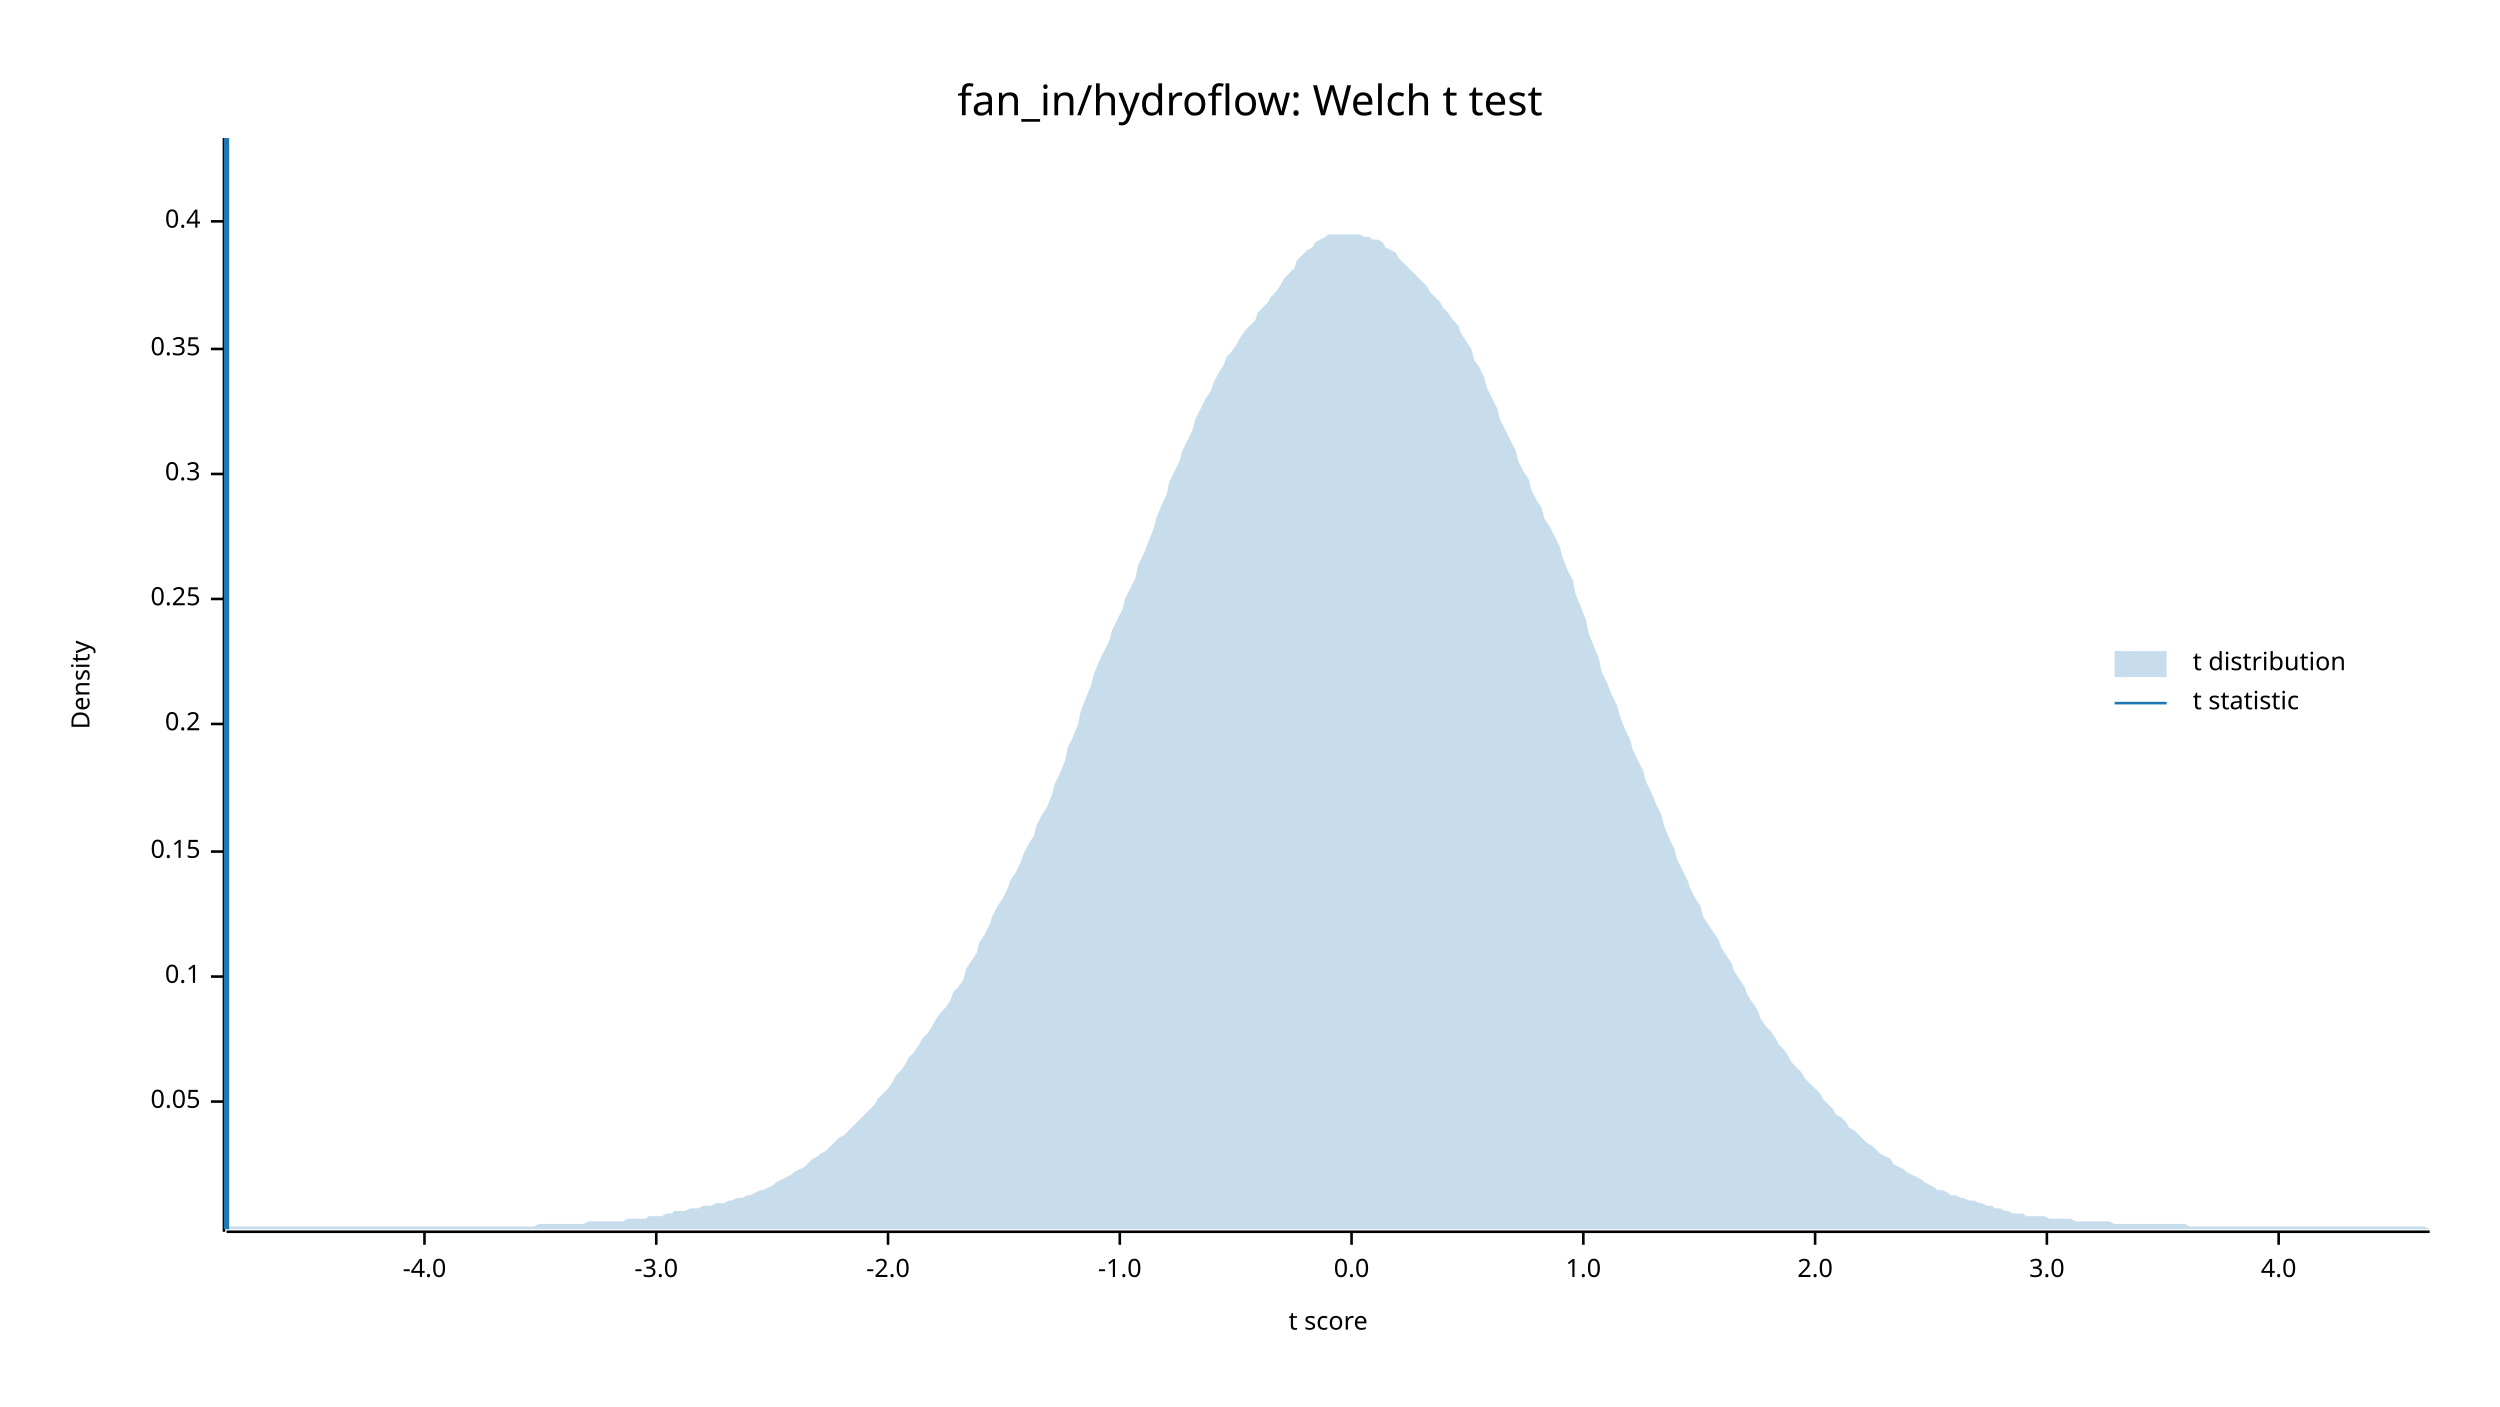
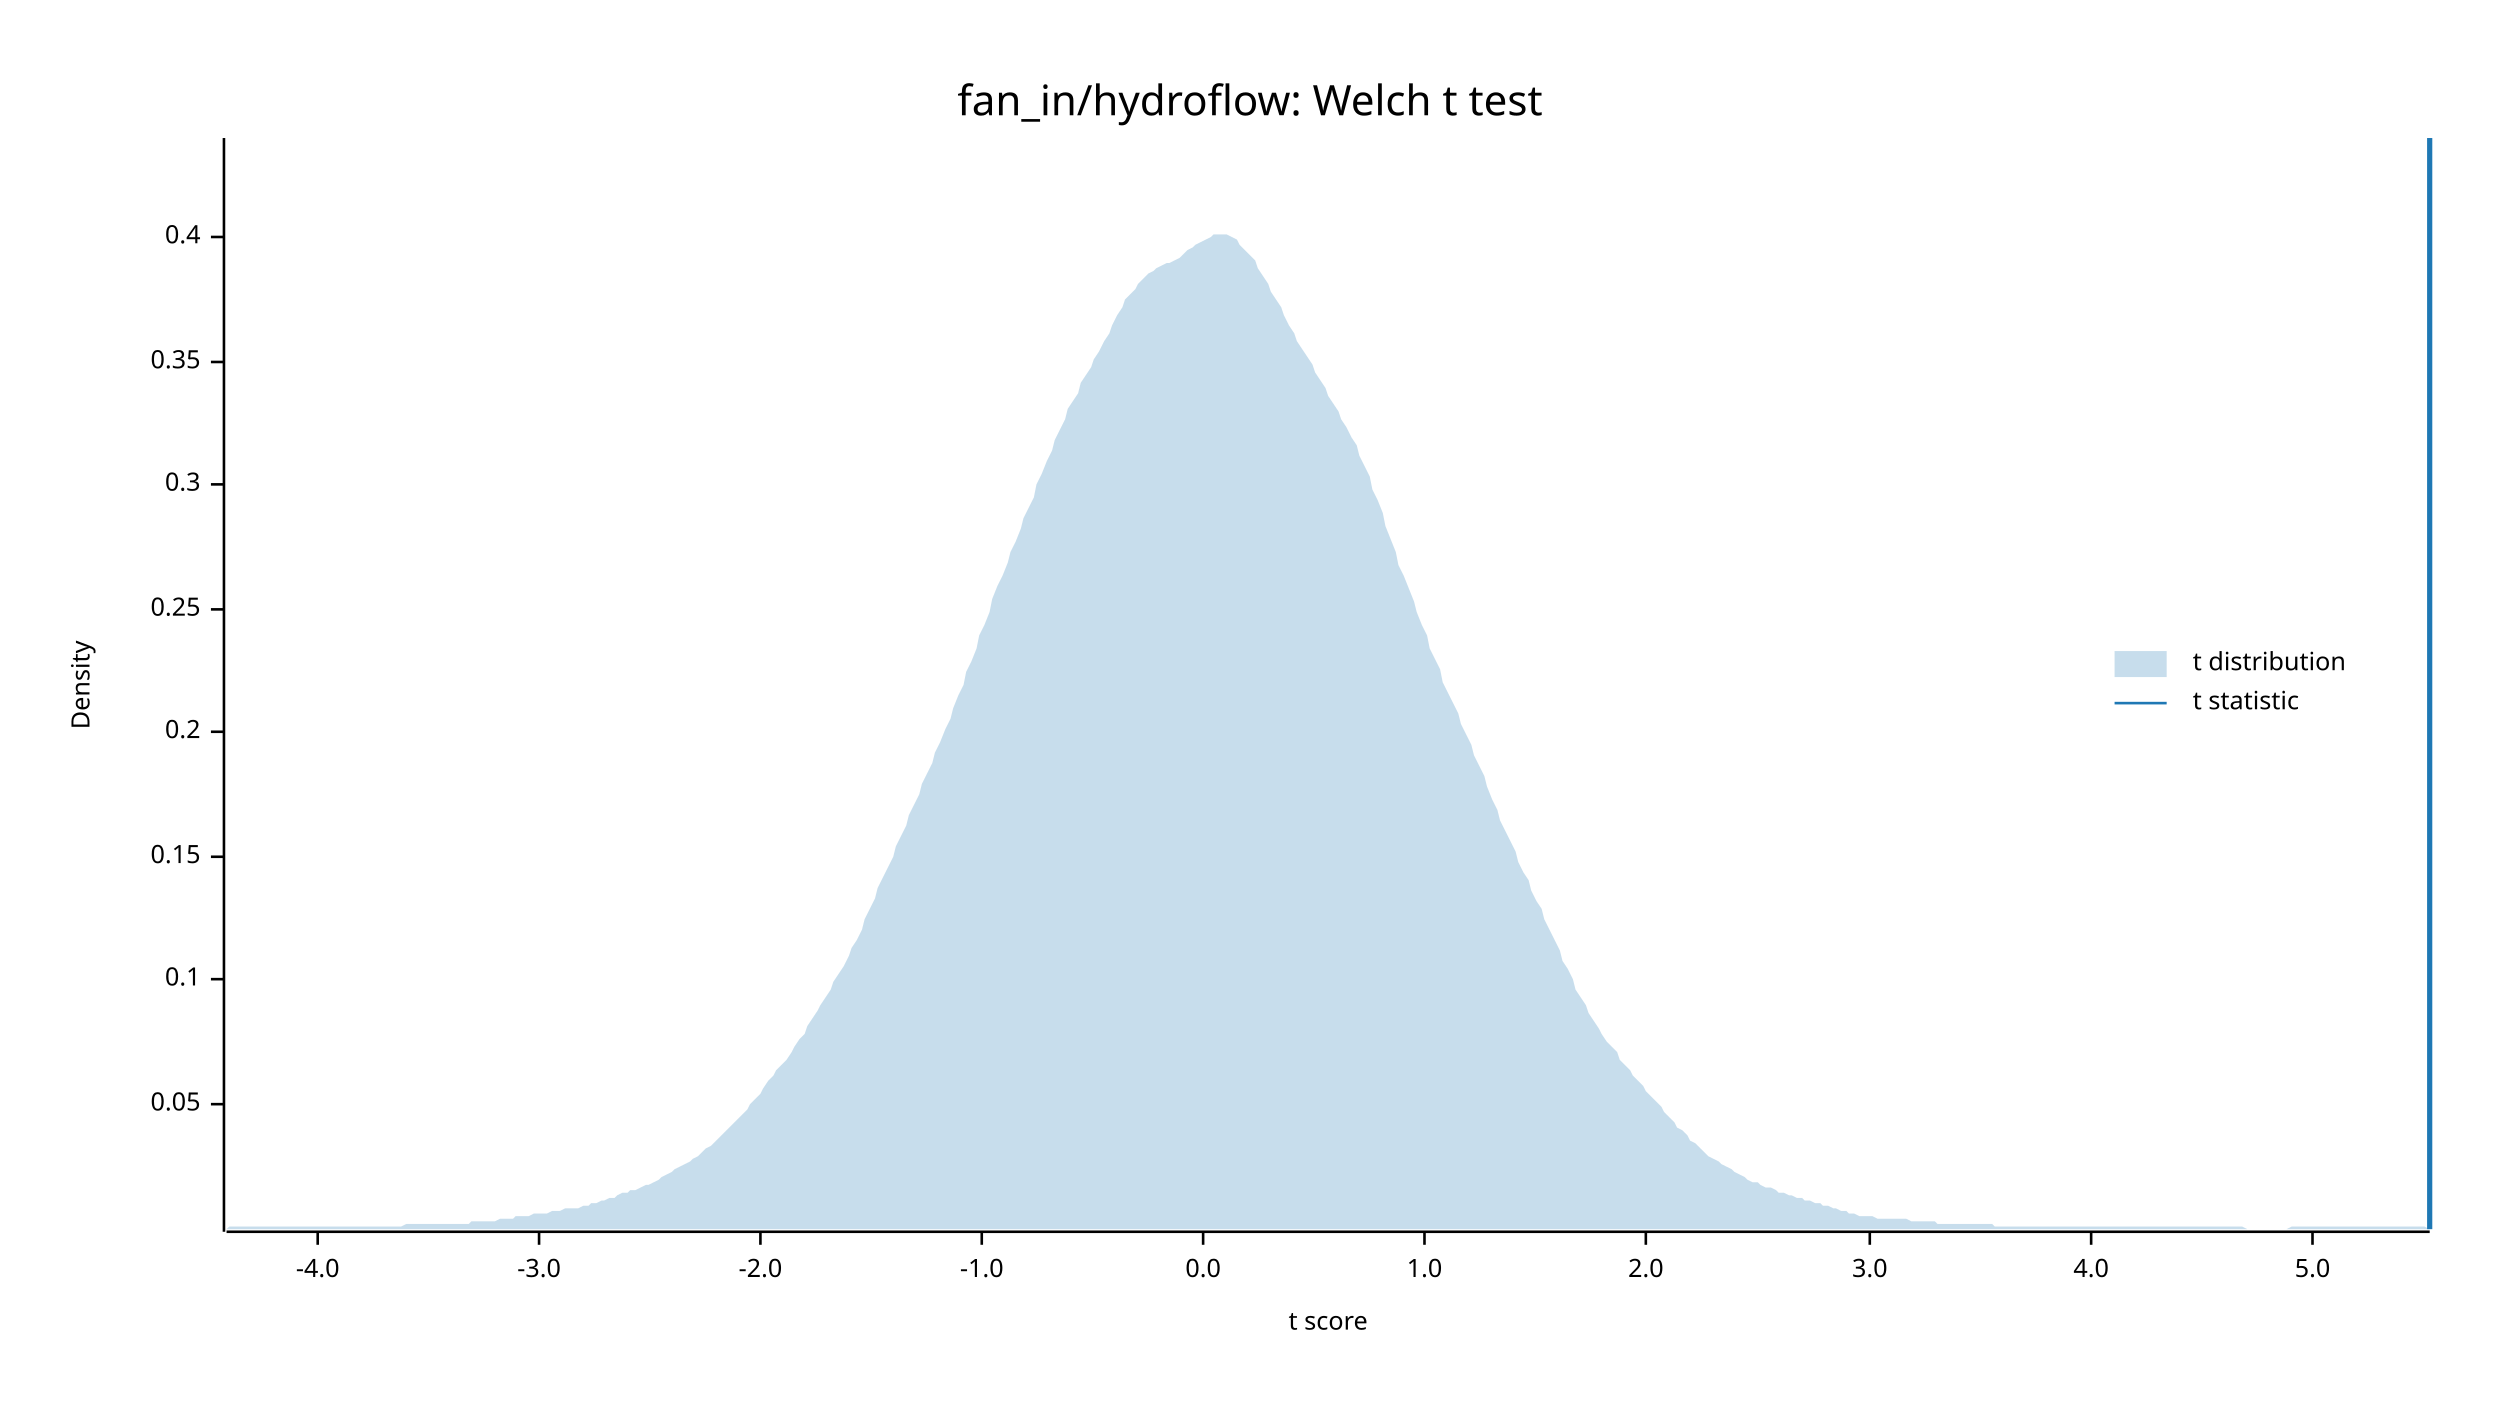
<svg xmlns="http://www.w3.org/2000/svg" width="960" height="540" viewBox="0 0 960 540">
  <text x="480" y="32" dy="0.76em" text-anchor="middle" font-family="sans-serif" font-size="16.129" opacity="1" fill="#000000">
fan_in/hydroflow: Welch t test
</text>
  <text x="27" y="263" dy="0.76em" text-anchor="middle" font-family="sans-serif" font-size="9.677" opacity="1" fill="#000000" transform="rotate(270, 27, 263)">
Density
</text>
  <text x="510" y="513" dy="-0.5ex" text-anchor="middle" font-family="sans-serif" font-size="9.677" opacity="1" fill="#000000">
t score
</text>
  <polyline fill="none" opacity="1" stroke="#000000" stroke-width="1" points="86,53 86,473 " />
-   <text x="77" y="423" dy="0.5ex" text-anchor="end" font-family="sans-serif" font-size="9.677" opacity="1" fill="#000000">
+   <text x="77" y="424" dy="0.5ex" text-anchor="end" font-family="sans-serif" font-size="9.677" opacity="1" fill="#000000">
0.05
</text>
-   <polyline fill="none" opacity="1" stroke="#000000" stroke-width="1" points="81,423 86,423 " />
-   <text x="77" y="375" dy="0.5ex" text-anchor="end" font-family="sans-serif" font-size="9.677" opacity="1" fill="#000000">
+   <polyline fill="none" opacity="1" stroke="#000000" stroke-width="1" points="81,424 86,424 " />
+   <text x="77" y="376" dy="0.5ex" text-anchor="end" font-family="sans-serif" font-size="9.677" opacity="1" fill="#000000">
0.1
</text>
-   <polyline fill="none" opacity="1" stroke="#000000" stroke-width="1" points="81,375 86,375 " />
-   <text x="77" y="327" dy="0.5ex" text-anchor="end" font-family="sans-serif" font-size="9.677" opacity="1" fill="#000000">
+   <polyline fill="none" opacity="1" stroke="#000000" stroke-width="1" points="81,376 86,376 " />
+   <text x="77" y="329" dy="0.5ex" text-anchor="end" font-family="sans-serif" font-size="9.677" opacity="1" fill="#000000">
0.15
</text>
-   <polyline fill="none" opacity="1" stroke="#000000" stroke-width="1" points="81,327 86,327 " />
-   <text x="77" y="278" dy="0.5ex" text-anchor="end" font-family="sans-serif" font-size="9.677" opacity="1" fill="#000000">
+   <polyline fill="none" opacity="1" stroke="#000000" stroke-width="1" points="81,329 86,329 " />
+   <text x="77" y="281" dy="0.5ex" text-anchor="end" font-family="sans-serif" font-size="9.677" opacity="1" fill="#000000">
0.2
</text>
-   <polyline fill="none" opacity="1" stroke="#000000" stroke-width="1" points="81,278 86,278 " />
-   <text x="77" y="230" dy="0.5ex" text-anchor="end" font-family="sans-serif" font-size="9.677" opacity="1" fill="#000000">
+   <polyline fill="none" opacity="1" stroke="#000000" stroke-width="1" points="81,281 86,281 " />
+   <text x="77" y="234" dy="0.5ex" text-anchor="end" font-family="sans-serif" font-size="9.677" opacity="1" fill="#000000">
0.25
</text>
-   <polyline fill="none" opacity="1" stroke="#000000" stroke-width="1" points="81,230 86,230 " />
-   <text x="77" y="182" dy="0.5ex" text-anchor="end" font-family="sans-serif" font-size="9.677" opacity="1" fill="#000000">
+   <polyline fill="none" opacity="1" stroke="#000000" stroke-width="1" points="81,234 86,234 " />
+   <text x="77" y="186" dy="0.5ex" text-anchor="end" font-family="sans-serif" font-size="9.677" opacity="1" fill="#000000">
0.3
</text>
-   <polyline fill="none" opacity="1" stroke="#000000" stroke-width="1" points="81,182 86,182 " />
-   <text x="77" y="134" dy="0.5ex" text-anchor="end" font-family="sans-serif" font-size="9.677" opacity="1" fill="#000000">
+   <polyline fill="none" opacity="1" stroke="#000000" stroke-width="1" points="81,186 86,186 " />
+   <text x="77" y="139" dy="0.5ex" text-anchor="end" font-family="sans-serif" font-size="9.677" opacity="1" fill="#000000">
0.35
</text>
-   <polyline fill="none" opacity="1" stroke="#000000" stroke-width="1" points="81,134 86,134 " />
-   <text x="77" y="85" dy="0.5ex" text-anchor="end" font-family="sans-serif" font-size="9.677" opacity="1" fill="#000000">
+   <polyline fill="none" opacity="1" stroke="#000000" stroke-width="1" points="81,139 86,139 " />
+   <text x="77" y="91" dy="0.5ex" text-anchor="end" font-family="sans-serif" font-size="9.677" opacity="1" fill="#000000">
0.4
</text>
-   <polyline fill="none" opacity="1" stroke="#000000" stroke-width="1" points="81,85 86,85 " />
+   <polyline fill="none" opacity="1" stroke="#000000" stroke-width="1" points="81,91 86,91 " />
  <polyline fill="none" opacity="1" stroke="#000000" stroke-width="1" points="87,473 933,473 " />
-   <text x="163" y="483" dy="0.76em" text-anchor="middle" font-family="sans-serif" font-size="9.677" opacity="1" fill="#000000">
+   <text x="122" y="483" dy="0.76em" text-anchor="middle" font-family="sans-serif" font-size="9.677" opacity="1" fill="#000000">
-4.0
</text>
-   <polyline fill="none" opacity="1" stroke="#000000" stroke-width="1" points="163,473 163,478 " />
-   <text x="252" y="483" dy="0.76em" text-anchor="middle" font-family="sans-serif" font-size="9.677" opacity="1" fill="#000000">
+   <polyline fill="none" opacity="1" stroke="#000000" stroke-width="1" points="122,473 122,478 " />
+   <text x="207" y="483" dy="0.76em" text-anchor="middle" font-family="sans-serif" font-size="9.677" opacity="1" fill="#000000">
-3.0
</text>
-   <polyline fill="none" opacity="1" stroke="#000000" stroke-width="1" points="252,473 252,478 " />
-   <text x="341" y="483" dy="0.76em" text-anchor="middle" font-family="sans-serif" font-size="9.677" opacity="1" fill="#000000">
+   <polyline fill="none" opacity="1" stroke="#000000" stroke-width="1" points="207,473 207,478 " />
+   <text x="292" y="483" dy="0.76em" text-anchor="middle" font-family="sans-serif" font-size="9.677" opacity="1" fill="#000000">
-2.0
</text>
-   <polyline fill="none" opacity="1" stroke="#000000" stroke-width="1" points="341,473 341,478 " />
-   <text x="430" y="483" dy="0.76em" text-anchor="middle" font-family="sans-serif" font-size="9.677" opacity="1" fill="#000000">
+   <polyline fill="none" opacity="1" stroke="#000000" stroke-width="1" points="292,473 292,478 " />
+   <text x="377" y="483" dy="0.76em" text-anchor="middle" font-family="sans-serif" font-size="9.677" opacity="1" fill="#000000">
-1.0
</text>
-   <polyline fill="none" opacity="1" stroke="#000000" stroke-width="1" points="430,473 430,478 " />
-   <text x="519" y="483" dy="0.76em" text-anchor="middle" font-family="sans-serif" font-size="9.677" opacity="1" fill="#000000">
+   <polyline fill="none" opacity="1" stroke="#000000" stroke-width="1" points="377,473 377,478 " />
+   <text x="462" y="483" dy="0.76em" text-anchor="middle" font-family="sans-serif" font-size="9.677" opacity="1" fill="#000000">
0.0
</text>
-   <polyline fill="none" opacity="1" stroke="#000000" stroke-width="1" points="519,473 519,478 " />
-   <text x="608" y="483" dy="0.76em" text-anchor="middle" font-family="sans-serif" font-size="9.677" opacity="1" fill="#000000">
+   <polyline fill="none" opacity="1" stroke="#000000" stroke-width="1" points="462,473 462,478 " />
+   <text x="547" y="483" dy="0.76em" text-anchor="middle" font-family="sans-serif" font-size="9.677" opacity="1" fill="#000000">
1.0
</text>
-   <polyline fill="none" opacity="1" stroke="#000000" stroke-width="1" points="608,473 608,478 " />
-   <text x="697" y="483" dy="0.76em" text-anchor="middle" font-family="sans-serif" font-size="9.677" opacity="1" fill="#000000">
+   <polyline fill="none" opacity="1" stroke="#000000" stroke-width="1" points="547,473 547,478 " />
+   <text x="632" y="483" dy="0.76em" text-anchor="middle" font-family="sans-serif" font-size="9.677" opacity="1" fill="#000000">
2.0
</text>
-   <polyline fill="none" opacity="1" stroke="#000000" stroke-width="1" points="697,473 697,478 " />
-   <text x="786" y="483" dy="0.76em" text-anchor="middle" font-family="sans-serif" font-size="9.677" opacity="1" fill="#000000">
+   <polyline fill="none" opacity="1" stroke="#000000" stroke-width="1" points="632,473 632,478 " />
+   <text x="718" y="483" dy="0.76em" text-anchor="middle" font-family="sans-serif" font-size="9.677" opacity="1" fill="#000000">
3.0
</text>
-   <polyline fill="none" opacity="1" stroke="#000000" stroke-width="1" points="786,473 786,478 " />
-   <text x="875" y="483" dy="0.76em" text-anchor="middle" font-family="sans-serif" font-size="9.677" opacity="1" fill="#000000">
+   <polyline fill="none" opacity="1" stroke="#000000" stroke-width="1" points="718,473 718,478 " />
+   <text x="803" y="483" dy="0.76em" text-anchor="middle" font-family="sans-serif" font-size="9.677" opacity="1" fill="#000000">
4.0
</text>
-   <polyline fill="none" opacity="1" stroke="#000000" stroke-width="1" points="875,473 875,478 " />
-   <polygon opacity="0.25" fill="#1F78B4" points="87,472 88,471 90,471 92,471 93,471 95,471 97,471 98,471 100,471 102,471 103,471 105,471 107,471 109,471 110,471 112,471 114,471 115,471 117,471 119,471 120,471 122,471 124,471 125,471 127,471 129,471 131,471 132,471 134,471 136,471 137,471 139,471 141,471 142,471 144,471 146,471 148,471 149,471 151,471 153,471 154,471 156,471 158,471 159,471 161,471 163,471 164,471 166,471 168,471 170,471 171,471 173,471 175,471 176,471 178,471 180,471 181,471 183,471 185,471 187,471 188,471 190,471 192,471 193,471 195,471 197,471 198,471 200,471 202,471 203,471 205,471 207,470 209,470 210,470 212,470 214,470 215,470 217,470 219,470 220,470 222,470 224,470 226,469 227,469 229,469 231,469 232,469 234,469 236,469 237,469 239,469 241,468 242,468 244,468 246,468 248,468 249,467 251,467 253,467 254,467 256,466 258,466 259,465 261,465 263,465 265,464 266,464 268,464 270,463 271,463 273,463 275,462 276,462 278,462 280,461 281,461 283,460 285,460 287,459 288,459 290,458 292,457 293,457 295,456 297,455 298,454 300,453 302,452 304,451 305,450 307,449 309,448 310,447 312,445 314,444 315,443 317,442 319,440 320,439 322,437 324,436 326,434 327,433 329,431 331,429 332,428 334,426 336,424 337,422 339,420 341,418 343,415 344,413 346,411 348,408 349,406 351,404 353,401 354,399 356,397 358,394 359,392 361,389 363,387 365,384 366,381 368,379 370,376 371,372 373,369 375,366 376,362 378,359 380,355 381,352 383,348 385,345 387,341 388,338 390,335 392,331 393,328 395,324 397,321 398,317 400,313 402,310 404,305 405,301 407,297 409,292 410,287 412,283 414,278 415,273 417,268 419,263 420,259 422,254 424,250 426,246 427,242 429,238 431,234 432,230 434,226 436,222 437,217 439,213 441,208 443,203 444,199 446,194 448,190 449,185 451,181 453,177 454,173 456,169 458,165 459,161 461,157 463,153 465,150 466,147 468,143 470,140 471,137 473,135 475,132 476,130 478,127 480,125 482,123 483,120 485,118 487,116 488,114 490,112 492,109 493,107 495,105 497,103 498,100 500,98 502,96 504,95 505,93 507,92 509,91 510,90 512,90 514,90 515,90 517,90 519,90 521,90 522,90 524,91 526,91 527,92 529,92 531,93 532,95 534,96 536,97 537,99 539,101 541,103 543,105 544,106 546,108 548,110 549,112 551,114 553,116 554,118 556,120 558,123 560,125 561,128 563,131 565,134 566,138 568,141 570,145 571,149 573,153 575,157 576,161 578,165 580,169 582,173 583,177 585,181 587,184 588,188 590,192 592,195 593,199 595,202 597,206 599,210 600,214 602,219 604,223 605,228 607,233 609,238 610,243 612,248 614,253 615,258 617,262 619,267 621,271 622,275 624,280 626,284 627,288 629,292 631,296 632,300 634,304 636,309 638,313 639,317 641,322 643,326 644,330 646,334 648,338 649,341 651,345 653,348 654,352 656,355 658,358 660,361 661,364 663,367 665,370 666,373 668,376 670,379 671,382 673,385 675,388 676,391 678,394 680,396 682,399 683,401 685,403 687,406 688,408 690,410 692,412 693,414 695,416 697,418 699,420 700,422 702,424 704,426 705,428 707,429 709,431 710,433 712,434 714,436 715,437 717,439 719,440 721,442 722,443 724,444 726,445 727,447 729,448 731,449 732,450 734,451 736,452 738,453 739,454 741,455 743,456 744,457 746,457 748,458 749,459 751,459 753,460 754,460 756,461 758,461 760,462 761,462 763,463 765,463 766,464 768,464 770,465 771,465 773,466 775,466 777,466 778,467 780,467 782,467 783,467 785,467 787,468 788,468 790,468 792,468 793,468 795,468 797,469 799,469 800,469 802,469 804,469 805,469 807,469 809,469 810,469 812,470 814,470 816,470 817,470 819,470 821,470 822,470 824,470 826,470 827,470 829,470 831,470 832,470 834,470 836,470 838,470 839,470 841,471 843,471 844,471 846,471 848,471 849,471 851,471 853,471 855,471 856,471 858,471 860,471 861,471 863,471 865,471 866,471 868,471 870,471 871,471 873,471 875,471 877,471 878,471 880,471 882,471 883,471 885,471 887,471 888,471 890,471 892,471 894,471 895,471 897,471 899,471 900,471 902,471 904,471 905,471 907,471 909,471 910,471 912,471 914,471 916,471 917,471 919,471 921,471 922,471 924,471 926,471 927,471 929,471 931,471 933,472 933,472 87,472 " />
-   <polyline fill="none" opacity="1" stroke="#1F78B4" stroke-width="2" points="87,472 87,53 " />
+   <polyline fill="none" opacity="1" stroke="#000000" stroke-width="1" points="803,473 803,478 " />
+   <text x="888" y="483" dy="0.76em" text-anchor="middle" font-family="sans-serif" font-size="9.677" opacity="1" fill="#000000">
+ 5.0
+ </text>
+   <polyline fill="none" opacity="1" stroke="#000000" stroke-width="1" points="888,473 888,478 " />
+   <polygon opacity="0.25" fill="#1F78B4" points="87,472 88,471 90,471 92,471 93,471 95,471 97,471 98,471 100,471 102,471 103,471 105,471 107,471 109,471 110,471 112,471 114,471 115,471 117,471 119,471 120,471 122,471 124,471 125,471 127,471 129,471 131,471 132,471 134,471 136,471 137,471 139,471 141,471 142,471 144,471 146,471 148,471 149,471 151,471 153,471 154,471 156,470 158,470 159,470 161,470 163,470 164,470 166,470 168,470 170,470 171,470 173,470 175,470 176,470 178,470 180,470 181,469 183,469 185,469 187,469 188,469 190,469 192,468 193,468 195,468 197,468 198,467 200,467 202,467 203,467 205,466 207,466 209,466 210,466 212,465 214,465 215,465 217,464 219,464 220,464 222,464 224,463 226,463 227,462 229,462 231,461 232,461 234,460 236,460 237,459 239,458 241,458 242,457 244,457 246,456 248,455 249,455 251,454 253,453 254,452 256,451 258,450 259,449 261,448 263,447 265,446 266,445 268,444 270,442 271,441 273,440 275,438 276,437 278,435 280,433 281,432 283,430 285,428 287,426 288,424 290,422 292,420 293,418 295,415 297,413 298,411 300,409 302,407 304,404 305,402 307,399 309,397 310,394 312,391 314,388 315,386 317,383 319,380 320,377 322,374 324,371 326,367 327,364 329,361 331,357 332,353 334,349 336,345 337,341 339,337 341,333 343,329 344,325 346,321 348,317 349,313 351,309 353,305 354,301 356,297 358,293 359,289 361,285 363,280 365,276 366,272 368,267 370,263 371,258 373,254 375,249 376,244 378,240 380,235 381,230 383,225 385,221 387,216 388,212 390,208 392,203 393,199 395,195 397,191 398,186 400,182 402,177 404,173 405,169 407,165 409,161 410,157 412,154 414,151 415,147 417,144 419,141 420,138 422,135 424,131 426,128 427,125 429,121 431,118 432,115 434,113 436,111 437,109 439,107 441,105 443,104 444,103 446,102 448,101 449,101 451,100 453,99 454,98 456,96 458,95 459,94 461,93 463,92 465,91 466,90 468,90 470,90 471,90 473,91 475,92 476,94 478,96 480,98 482,100 483,103 485,106 487,109 488,112 490,115 492,118 493,121 495,125 497,128 498,131 500,134 502,137 504,140 505,143 507,146 509,149 510,152 512,155 514,158 515,161 517,164 519,168 521,171 522,175 524,179 526,183 527,188 529,192 531,197 532,202 534,207 536,212 537,217 539,221 541,226 543,231 544,235 546,240 548,244 549,249 551,253 553,257 554,262 556,266 558,270 560,274 561,278 563,282 565,286 566,290 568,294 570,298 571,302 573,307 575,311 576,315 578,319 580,323 582,327 583,331 585,335 587,338 588,342 590,346 592,349 593,353 595,357 597,361 599,365 600,369 602,372 604,376 605,380 607,383 609,386 610,389 612,392 614,395 615,397 617,400 619,402 621,404 622,407 624,409 626,411 627,413 629,415 631,417 632,419 634,421 636,423 638,425 639,427 641,429 643,431 644,433 646,434 648,436 649,438 651,439 653,441 654,442 656,444 658,445 660,446 661,447 663,448 665,449 666,450 668,451 670,452 671,453 673,454 675,454 676,455 678,456 680,456 682,457 683,458 685,458 687,459 688,459 690,460 692,460 693,461 695,461 697,462 699,462 700,463 702,463 704,464 705,464 707,465 709,465 710,466 712,466 714,467 715,467 717,467 719,467 721,468 722,468 724,468 726,468 727,468 729,468 731,468 732,468 734,469 736,469 738,469 739,469 741,469 743,469 744,470 746,470 748,470 749,470 751,470 753,470 754,470 756,470 758,470 760,470 761,470 763,470 765,470 766,471 768,471 770,471 771,471 773,471 775,471 777,471 778,471 780,471 782,471 783,471 785,471 787,471 788,471 790,471 792,471 793,471 795,471 797,471 799,471 800,471 802,471 804,471 805,471 807,471 809,471 810,471 812,471 814,471 816,471 817,471 819,471 821,471 822,471 824,471 826,471 827,471 829,471 831,471 832,471 834,471 836,471 838,471 839,471 841,471 843,471 844,471 846,471 848,471 849,471 851,471 853,471 855,471 856,471 858,471 860,471 861,471 863,472 865,472 866,472 868,472 870,472 871,472 873,472 875,472 877,472 878,472 880,471 882,471 883,471 885,471 887,471 888,471 890,471 892,471 894,471 895,471 897,471 899,471 900,471 902,471 904,471 905,471 907,471 909,471 910,471 912,471 914,471 916,471 917,471 919,471 921,471 922,471 924,471 926,471 927,471 929,471 931,471 933,472 933,472 87,472 " />
+   <polyline fill="none" opacity="1" stroke="#1F78B4" stroke-width="2" points="933,472 933,53 " />
  <text x="842" y="250" dy="0.76em" text-anchor="start" font-family="sans-serif" font-size="9.677" opacity="1" fill="#000000">
t distribution
</text>
  <text x="842" y="265" dy="0.76em" text-anchor="start" font-family="sans-serif" font-size="9.677" opacity="1" fill="#000000">
t statistic
</text>
  <rect x="812" y="250" width="20" height="10" opacity="0.25" fill="#1F78B4" stroke="none" />
  <polyline fill="none" opacity="1" stroke="#1F78B4" stroke-width="1" points="812,270 832,270 " />
</svg>
